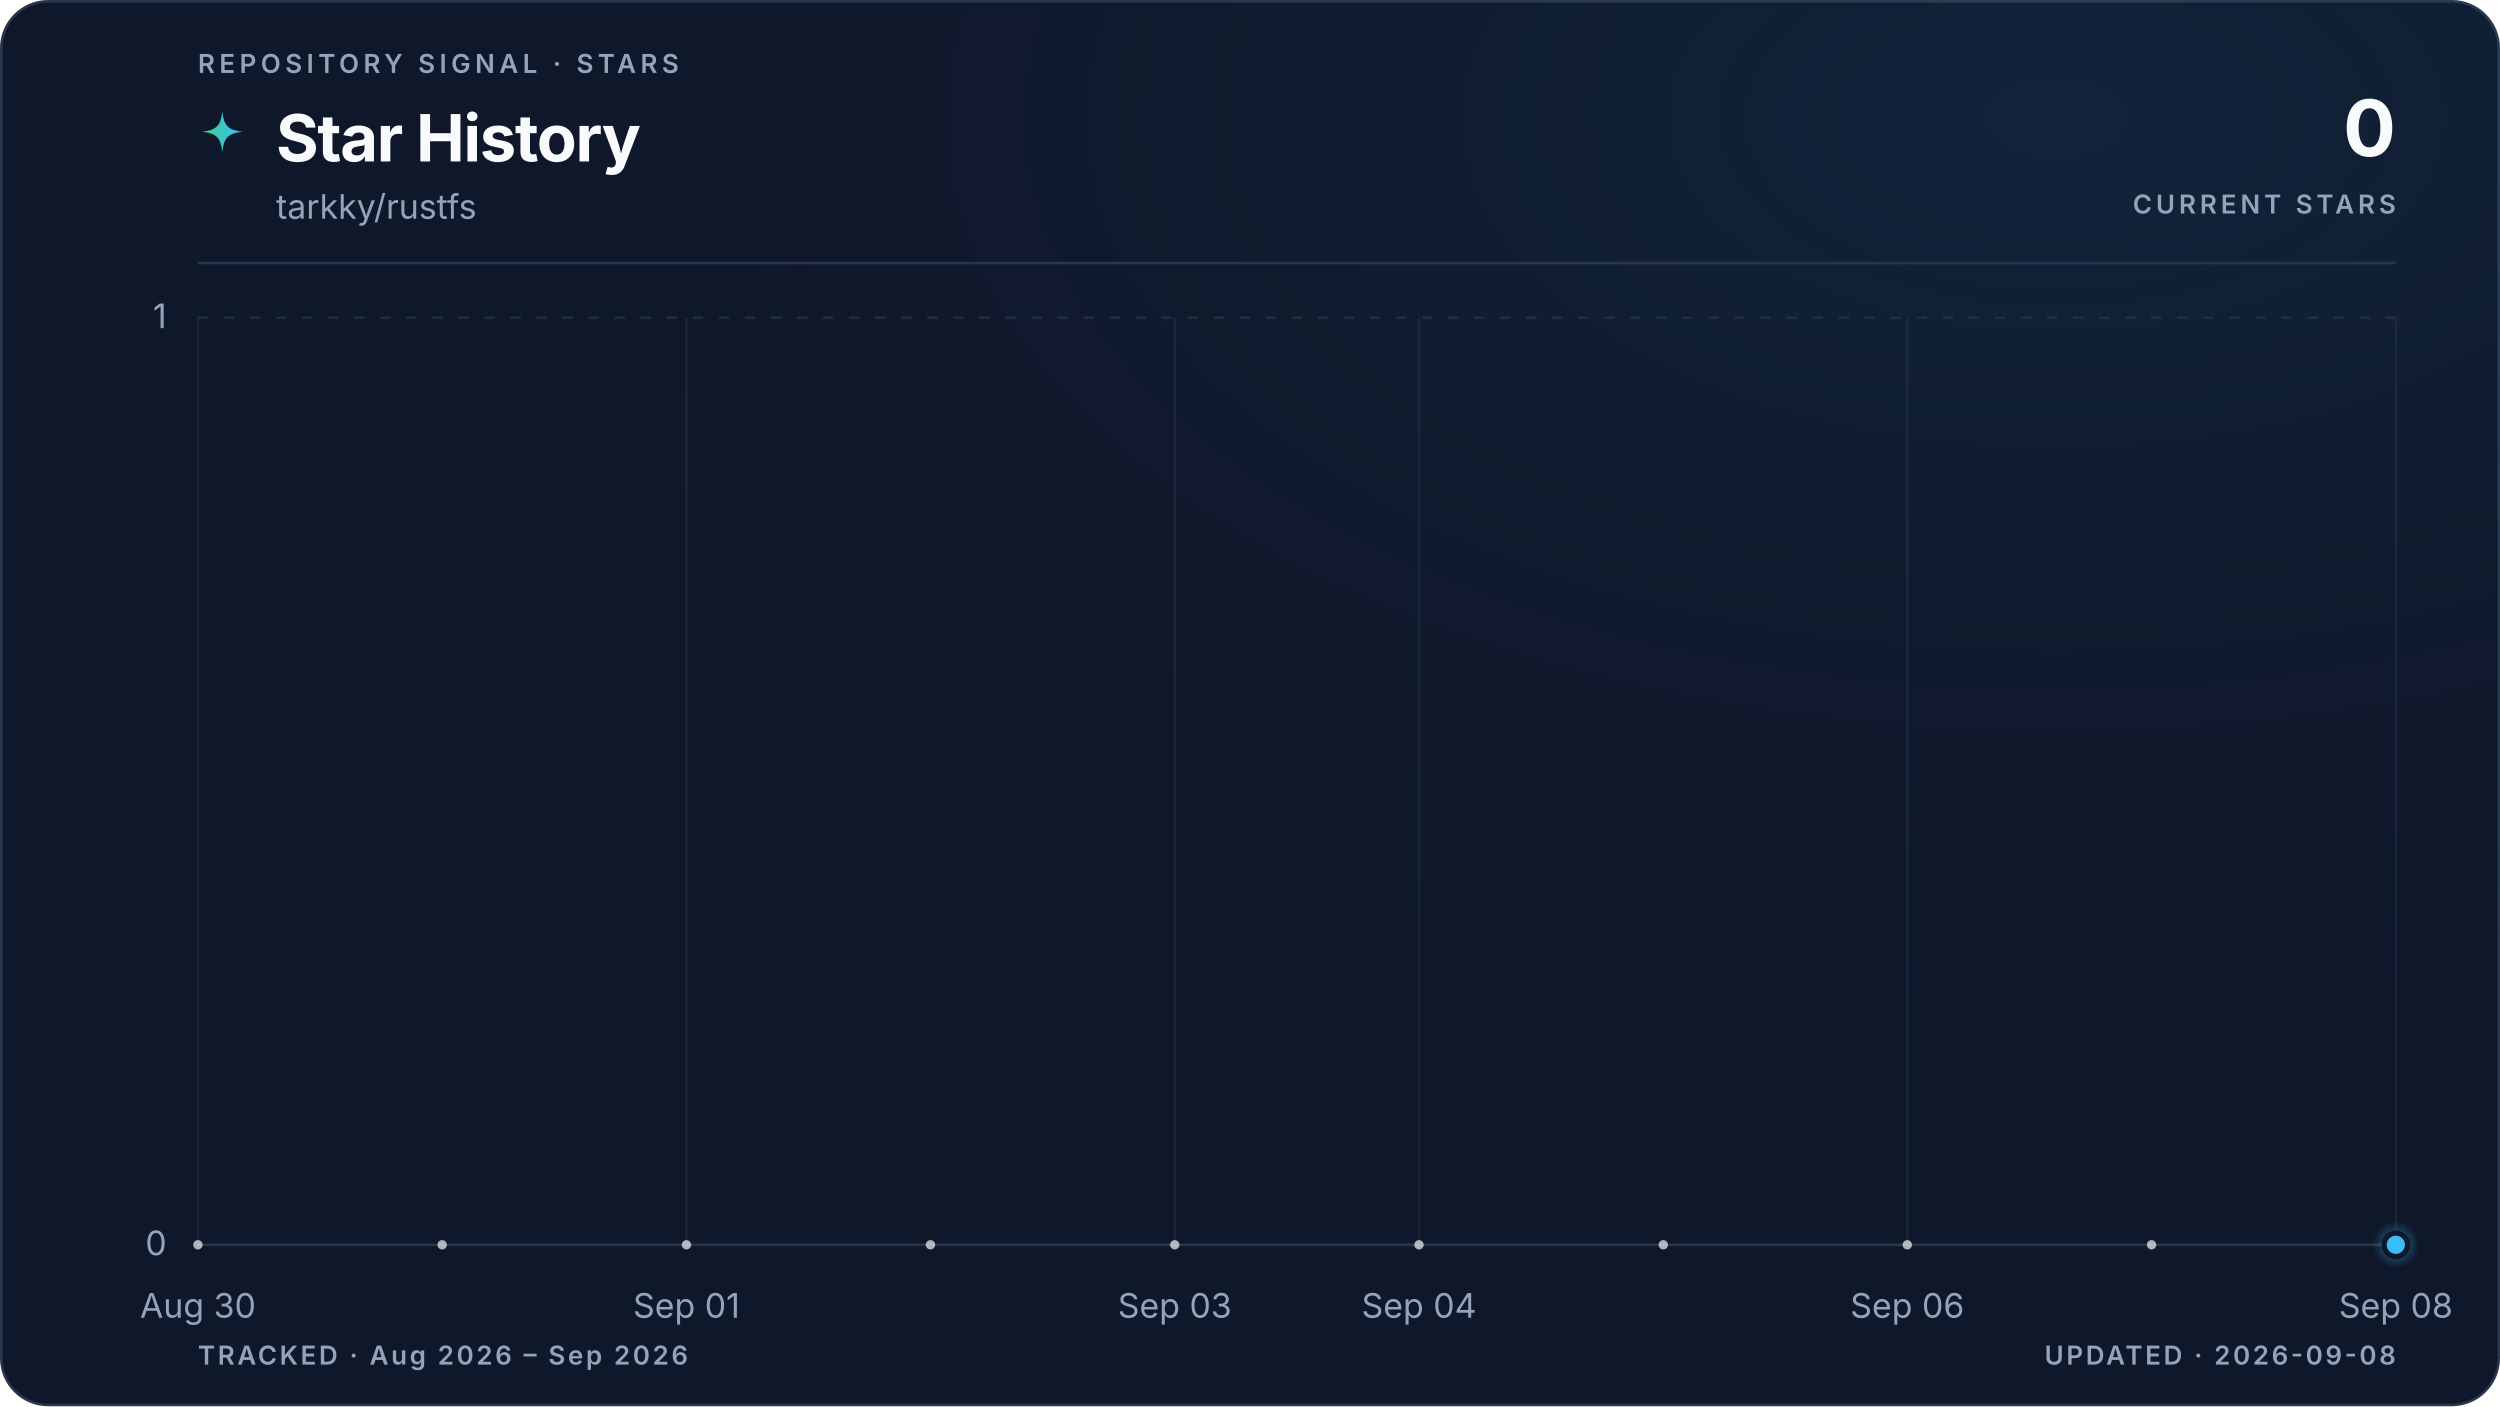
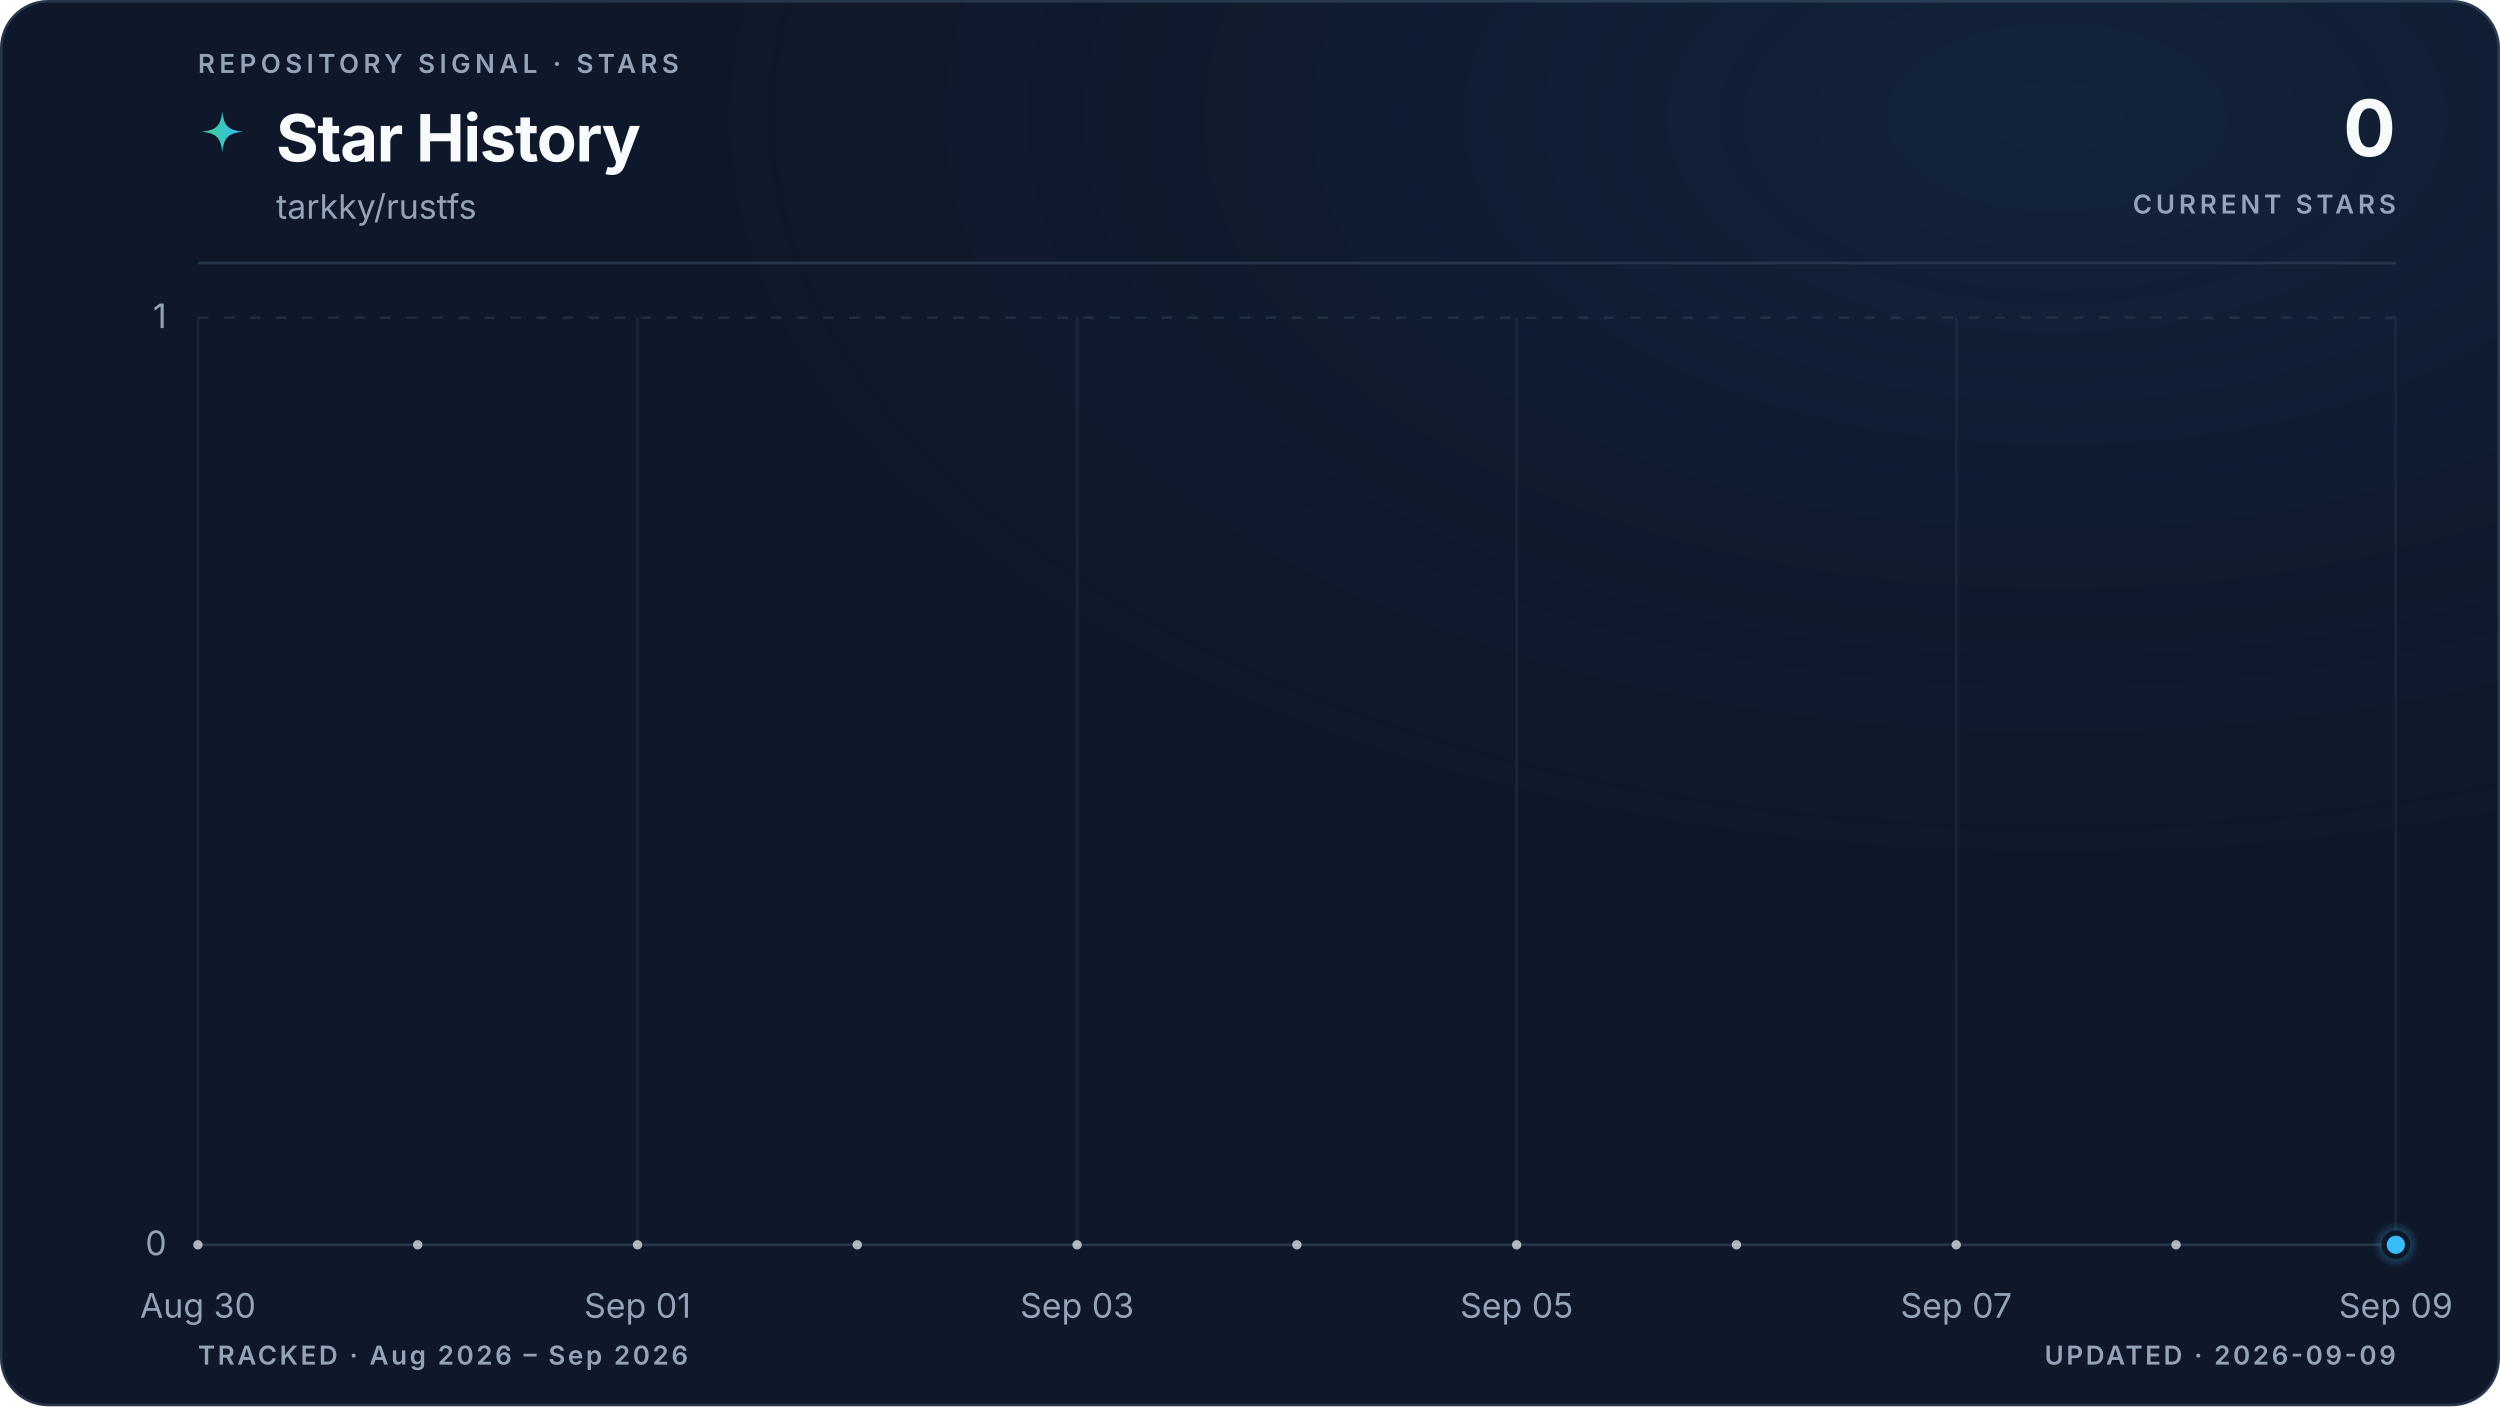
<svg xmlns="http://www.w3.org/2000/svg" viewBox="0 0 960 540" role="img" aria-labelledby="title description" data-style="gradient" data-variant="glow" data-layout="editorial" data-animated="true">
  <defs>
    <linearGradient id="trend" x1="0" y1="0" x2="1" y2="0">
      <stop offset="0%" stop-color="#3ecf8e" />
      <stop offset="100%" stop-color="#38bdf8" />
    </linearGradient>
    <linearGradient id="area" x1="0" y1="0" x2="0" y2="1">
      <stop offset="0%" stop-color="#3ecf8e" stop-opacity="0.22" />
      <stop offset="55%" stop-color="#38bdf8" stop-opacity="0.06" />
      <stop offset="100%" stop-color="#38bdf8" stop-opacity="0" />
    </linearGradient>
    <radialGradient id="marker-halo" cx="50%" cy="50%" r="50%">
      <stop offset="0%" stop-color="#38bdf8" stop-opacity="0.55" />
      <stop offset="100%" stop-color="#38bdf8" stop-opacity="0" />
    </radialGradient>
    <radialGradient id="surface-glow" cx="82%" cy="8%" r="70%">
      <stop offset="0%" stop-color="#38bdf8" stop-opacity="0.08" />
      <stop offset="100%" stop-color="#0f172a" stop-opacity="0" />
    </radialGradient>
    <filter id="trend-glow" x="-20%" y="-20%" width="140%" height="140%">
      <feGaussianBlur stdDeviation="5" />
    </filter>
  </defs>
  <style>
.trend-enter{transform-box:fill-box;transform-origin:center;animation:trend-enter 520ms cubic-bezier(0.16,1,0.3,1)}
.marker-enter{transform-box:fill-box;transform-origin:center;animation:marker-enter 320ms cubic-bezier(0.16,1,0.3,1) 200ms both}
.marker-pulse{transform-box:fill-box;transform-origin:center;animation:marker-pulse 2.6s ease-out infinite}
@keyframes trend-enter{from{opacity:.35;transform:translateY(10px)}to{opacity:1;transform:translateY(0)}}
@keyframes marker-enter{from{opacity:0;transform:scale(.4)}to{opacity:1;transform:scale(1)}}
@keyframes marker-pulse{0%{opacity:.5;transform:scale(.7)}70%,100%{opacity:0;transform:scale(2.1)}}
@media (prefers-reduced-motion:reduce){.trend-enter,.marker-enter,.marker-pulse{animation:none!important}}
@media (prefers-reduced-motion:reduce){.marker-pulse{opacity:0}}
</style>
  <rect x="0.5" y="0.5" width="959" height="539" fill="#0f172a" stroke="#27364a" stroke-width="1" rx="18" />
  <rect width="960" height="540" fill="url(#surface-glow)" rx="18" />
  <text x="76" y="28" fill="#94a3b8" font-family="ui-sans-serif, system-ui, -apple-system, BlinkMacSystemFont, 'Segoe UI', sans-serif" font-size="10" font-weight="600" letter-spacing="1.7">REPOSITORY SIGNAL · STARS</text>
  <path d="M12 1c.8 7.1 2.9 9.2 10 10-7.1.8-9.2 2.9-10 10-.8-7.1-2.9-9.2-10-10 7.1-.8 9.2-2.9 10-10Z" transform="translate(76 42) scale(.78)" fill="url(#trend)" aria-hidden="true" />
  <text x="106" y="62" fill="#f8fafc" font-family="ui-sans-serif, system-ui, -apple-system, BlinkMacSystemFont, 'Segoe UI', sans-serif" font-size="25" font-weight="700" letter-spacing="-0.5">Star History</text>
  <text x="106" y="84" fill="#94a3b8" font-family="ui-sans-serif, system-ui, -apple-system, BlinkMacSystemFont, 'Segoe UI', sans-serif" font-size="13">tarkky/rustfs</text>
  <text x="920" y="60" fill="#f8fafc" font-family="ui-sans-serif, system-ui, -apple-system, BlinkMacSystemFont, 'Segoe UI', sans-serif" font-size="30" font-weight="700" letter-spacing="-0.6" text-anchor="end">0</text>
  <text x="920" y="82" fill="#94a3b8" font-family="ui-sans-serif, system-ui, -apple-system, BlinkMacSystemFont, 'Segoe UI', sans-serif" font-size="10" font-weight="600" letter-spacing="1.5" text-anchor="end">CURRENT STARS</text>
  <line x1="76" y1="101" x2="920" y2="101" stroke="#27364a" stroke-width="1" />
  <line x1="76" y1="478.0" x2="920" y2="478.0" stroke="#27364a" stroke-width="1" stroke-dasharray="0" opacity="1" />
  <text x="64" y="482.0" fill="#94a3b8" font-family="ui-sans-serif, system-ui, -apple-system, BlinkMacSystemFont, 'Segoe UI', sans-serif" font-size="13" text-anchor="end">0</text>
  <line x1="76" y1="122.0" x2="920" y2="122.0" stroke="#27364a" stroke-width="1" stroke-dasharray="4 6" opacity="0.7" />
  <text x="64" y="126.0" fill="#94a3b8" font-family="ui-sans-serif, system-ui, -apple-system, BlinkMacSystemFont, 'Segoe UI', sans-serif" font-size="13" text-anchor="end">1</text>
  <line x1="76.0" y1="122" x2="76.0" y2="478" stroke="#27364a" stroke-width="1" opacity="0.45" />
  <text x="76.0" y="506" fill="#94a3b8" font-family="ui-sans-serif, system-ui, -apple-system, BlinkMacSystemFont, 'Segoe UI', sans-serif" font-size="13" text-anchor="middle">Aug 30</text>
-   <line x1="263.6" y1="122" x2="263.6" y2="478" stroke="#27364a" stroke-width="1" opacity="0.45" />
-   <text x="263.6" y="506" fill="#94a3b8" font-family="ui-sans-serif, system-ui, -apple-system, BlinkMacSystemFont, 'Segoe UI', sans-serif" font-size="13" text-anchor="middle">Sep 01</text>
-   <line x1="451.1" y1="122" x2="451.1" y2="478" stroke="#27364a" stroke-width="1" opacity="0.45" />
-   <text x="451.1" y="506" fill="#94a3b8" font-family="ui-sans-serif, system-ui, -apple-system, BlinkMacSystemFont, 'Segoe UI', sans-serif" font-size="13" text-anchor="middle">Sep 03</text>
-   <line x1="544.9" y1="122" x2="544.9" y2="478" stroke="#27364a" stroke-width="1" opacity="0.45" />
-   <text x="544.9" y="506" fill="#94a3b8" font-family="ui-sans-serif, system-ui, -apple-system, BlinkMacSystemFont, 'Segoe UI', sans-serif" font-size="13" text-anchor="middle">Sep 04</text>
-   <line x1="732.4" y1="122" x2="732.4" y2="478" stroke="#27364a" stroke-width="1" opacity="0.45" />
-   <text x="732.4" y="506" fill="#94a3b8" font-family="ui-sans-serif, system-ui, -apple-system, BlinkMacSystemFont, 'Segoe UI', sans-serif" font-size="13" text-anchor="middle">Sep 06</text>
+   <line x1="244.8" y1="122" x2="244.8" y2="478" stroke="#27364a" stroke-width="1" opacity="0.45" />
+   <text x="244.8" y="506" fill="#94a3b8" font-family="ui-sans-serif, system-ui, -apple-system, BlinkMacSystemFont, 'Segoe UI', sans-serif" font-size="13" text-anchor="middle">Sep 01</text>
+   <line x1="413.6" y1="122" x2="413.6" y2="478" stroke="#27364a" stroke-width="1" opacity="0.45" />
+   <text x="413.6" y="506" fill="#94a3b8" font-family="ui-sans-serif, system-ui, -apple-system, BlinkMacSystemFont, 'Segoe UI', sans-serif" font-size="13" text-anchor="middle">Sep 03</text>
+   <line x1="582.4" y1="122" x2="582.4" y2="478" stroke="#27364a" stroke-width="1" opacity="0.45" />
+   <text x="582.4" y="506" fill="#94a3b8" font-family="ui-sans-serif, system-ui, -apple-system, BlinkMacSystemFont, 'Segoe UI', sans-serif" font-size="13" text-anchor="middle">Sep 05</text>
+   <line x1="751.2" y1="122" x2="751.2" y2="478" stroke="#27364a" stroke-width="1" opacity="0.45" />
+   <text x="751.2" y="506" fill="#94a3b8" font-family="ui-sans-serif, system-ui, -apple-system, BlinkMacSystemFont, 'Segoe UI', sans-serif" font-size="13" text-anchor="middle">Sep 07</text>
  <line x1="920.0" y1="122" x2="920.0" y2="478" stroke="#27364a" stroke-width="1" opacity="0.45" />
-   <text x="920.0" y="506" fill="#94a3b8" font-family="ui-sans-serif, system-ui, -apple-system, BlinkMacSystemFont, 'Segoe UI', sans-serif" font-size="13" text-anchor="middle">Sep 08</text>
+   <text x="920.0" y="506" fill="#94a3b8" font-family="ui-sans-serif, system-ui, -apple-system, BlinkMacSystemFont, 'Segoe UI', sans-serif" font-size="13" text-anchor="middle">Sep 09</text>
  <g class="trend-enter">
-     <path d="M 76.0 478.0 C 107.3 478.0, 138.5 478.0, 169.8 478.0 C 201.0 478.0, 232.3 478.0, 263.6 478.0 C 294.8 478.0, 326.1 478.0, 357.3 478.0 C 388.6 478.0, 419.9 478.0, 451.1 478.0 C 482.4 478.0, 513.6 478.0, 544.9 478.0 C 576.1 478.0, 607.4 478.0, 638.7 478.0 C 669.9 478.0, 701.2 478.0, 732.4 478.0 C 763.7 478.0, 795.0 478.0, 826.2 478.0 C 857.5 478.0, 888.7 478.0, 920.0 478.0 L 920.0 478.0 L 76.0 478.0 Z" fill="url(#area)" />
-     <path d="M 76.0 478.0 C 107.3 478.0, 138.5 478.0, 169.8 478.0 C 201.0 478.0, 232.3 478.0, 263.6 478.0 C 294.8 478.0, 326.1 478.0, 357.3 478.0 C 388.6 478.0, 419.9 478.0, 451.1 478.0 C 482.4 478.0, 513.6 478.0, 544.9 478.0 C 576.1 478.0, 607.4 478.0, 638.7 478.0 C 669.9 478.0, 701.2 478.0, 732.4 478.0 C 763.7 478.0, 795.0 478.0, 826.2 478.0 C 857.5 478.0, 888.7 478.0, 920.0 478.0" fill="none" stroke="url(#trend)" stroke-width="10" stroke-linecap="round" stroke-linejoin="round" opacity="0.10" filter="url(#trend-glow)" />
-     <path d="M 76.0 478.0 C 107.3 478.0, 138.5 478.0, 169.8 478.0 C 201.0 478.0, 232.3 478.0, 263.6 478.0 C 294.8 478.0, 326.1 478.0, 357.3 478.0 C 388.6 478.0, 419.9 478.0, 451.1 478.0 C 482.4 478.0, 513.6 478.0, 544.9 478.0 C 576.1 478.0, 607.4 478.0, 638.7 478.0 C 669.9 478.0, 701.2 478.0, 732.4 478.0 C 763.7 478.0, 795.0 478.0, 826.2 478.0 C 857.5 478.0, 888.7 478.0, 920.0 478.0" fill="none" stroke="url(#trend)" stroke-width="3" stroke-linecap="round" stroke-linejoin="round" />
-     <g data-point-count="9" fill="#f8fafc" opacity="0.68">
+     <path d="M 76.0 478.0 C 104.1 478.0, 132.3 478.0, 160.4 478.0 C 188.5 478.0, 216.7 478.0, 244.8 478.0 C 272.9 478.0, 301.1 478.0, 329.2 478.0 C 357.3 478.0, 385.5 478.0, 413.6 478.0 C 441.7 478.0, 469.9 478.0, 498.0 478.0 C 526.1 478.0, 554.3 478.0, 582.4 478.0 C 610.5 478.0, 638.7 478.0, 666.8 478.0 C 694.9 478.0, 723.1 478.0, 751.2 478.0 C 779.3 478.0, 807.5 478.0, 835.6 478.0 C 863.7 478.0, 891.9 478.0, 920.0 478.0 L 920.0 478.0 L 76.0 478.0 Z" fill="url(#area)" />
+     <path d="M 76.0 478.0 C 104.1 478.0, 132.3 478.0, 160.4 478.0 C 188.5 478.0, 216.7 478.0, 244.8 478.0 C 272.9 478.0, 301.1 478.0, 329.2 478.0 C 357.3 478.0, 385.5 478.0, 413.6 478.0 C 441.7 478.0, 469.9 478.0, 498.0 478.0 C 526.1 478.0, 554.3 478.0, 582.4 478.0 C 610.5 478.0, 638.7 478.0, 666.8 478.0 C 694.9 478.0, 723.1 478.0, 751.2 478.0 C 779.3 478.0, 807.5 478.0, 835.6 478.0 C 863.7 478.0, 891.9 478.0, 920.0 478.0" fill="none" stroke="url(#trend)" stroke-width="10" stroke-linecap="round" stroke-linejoin="round" opacity="0.10" filter="url(#trend-glow)" />
+     <path d="M 76.0 478.0 C 104.1 478.0, 132.3 478.0, 160.4 478.0 C 188.5 478.0, 216.7 478.0, 244.8 478.0 C 272.9 478.0, 301.1 478.0, 329.2 478.0 C 357.3 478.0, 385.5 478.0, 413.6 478.0 C 441.7 478.0, 469.9 478.0, 498.0 478.0 C 526.1 478.0, 554.3 478.0, 582.4 478.0 C 610.5 478.0, 638.7 478.0, 666.8 478.0 C 694.9 478.0, 723.1 478.0, 751.2 478.0 C 779.3 478.0, 807.5 478.0, 835.6 478.0 C 863.7 478.0, 891.9 478.0, 920.0 478.0" fill="none" stroke="url(#trend)" stroke-width="3" stroke-linecap="round" stroke-linejoin="round" />
+     <g data-point-count="10" fill="#f8fafc" opacity="0.68">
      <circle cx="76.0" cy="478.0" r="1.8" />
-       <circle cx="169.8" cy="478.0" r="1.8" />
-       <circle cx="263.6" cy="478.0" r="1.8" />
-       <circle cx="357.3" cy="478.0" r="1.8" />
-       <circle cx="451.1" cy="478.0" r="1.8" />
-       <circle cx="544.9" cy="478.0" r="1.8" />
-       <circle cx="638.7" cy="478.0" r="1.8" />
-       <circle cx="732.4" cy="478.0" r="1.8" />
-       <circle cx="826.2" cy="478.0" r="1.8" />
+       <circle cx="160.4" cy="478.0" r="1.8" />
+       <circle cx="244.8" cy="478.0" r="1.8" />
+       <circle cx="329.2" cy="478.0" r="1.8" />
+       <circle cx="413.6" cy="478.0" r="1.8" />
+       <circle cx="498.0" cy="478.0" r="1.8" />
+       <circle cx="582.4" cy="478.0" r="1.8" />
+       <circle cx="666.8" cy="478.0" r="1.8" />
+       <circle cx="751.2" cy="478.0" r="1.8" />
+       <circle cx="835.6" cy="478.0" r="1.8" />
    </g>
  </g>
  <g class="marker-enter">
    <circle class="marker-pulse" cx="920.0" cy="478.0" r="9" fill="url(#marker-halo)" />
    <circle cx="920.0" cy="478.0" r="4.5" fill="#38bdf8" stroke="#0f172a" stroke-width="2" />
  </g>
  <text x="76" y="524" fill="#94a3b8" font-family="ui-sans-serif, system-ui, -apple-system, BlinkMacSystemFont, 'Segoe UI', sans-serif" font-size="10" font-weight="600" letter-spacing="1">TRACKED · Aug 2026 – Sep 2026</text>
-   <text x="920" y="524" fill="#94a3b8" font-family="ui-sans-serif, system-ui, -apple-system, BlinkMacSystemFont, 'Segoe UI', sans-serif" font-size="10" font-weight="600" letter-spacing="1" text-anchor="end">UPDATED · 2026-09-08</text>
+   <text x="920" y="524" fill="#94a3b8" font-family="ui-sans-serif, system-ui, -apple-system, BlinkMacSystemFont, 'Segoe UI', sans-serif" font-size="10" font-weight="600" letter-spacing="1" text-anchor="end">UPDATED · 2026-09-09</text>
</svg>
